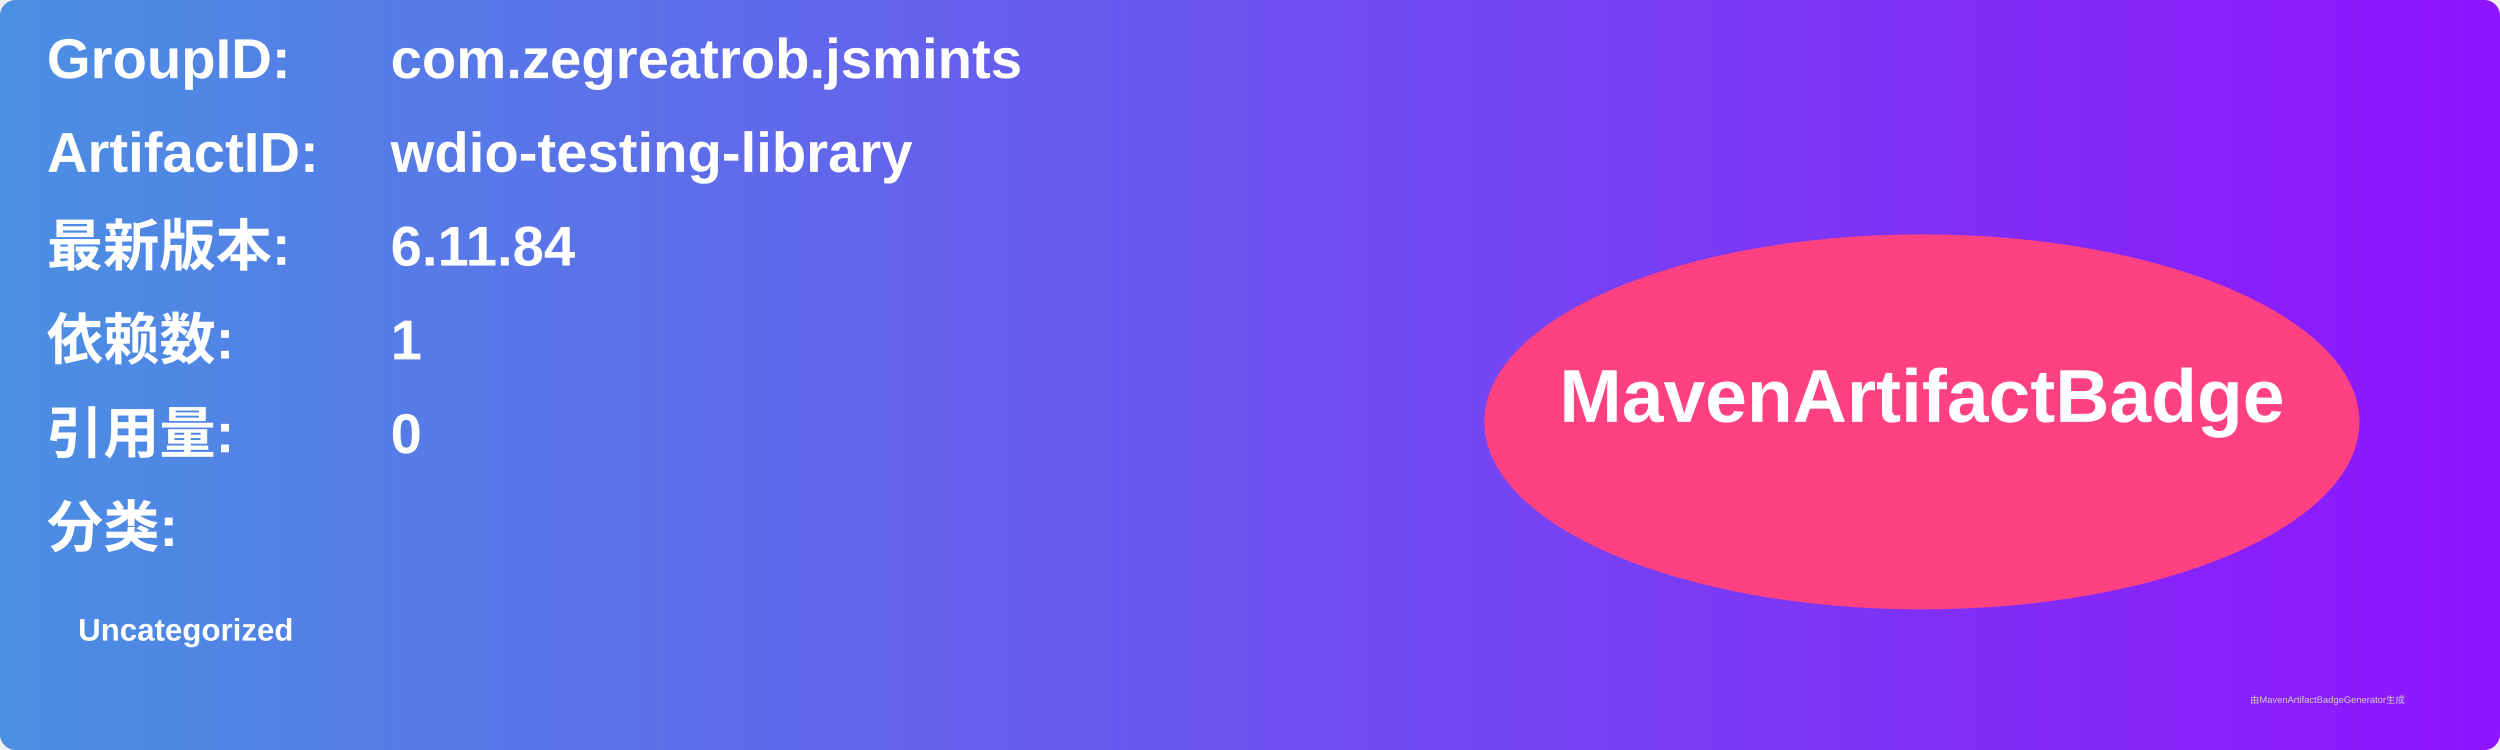
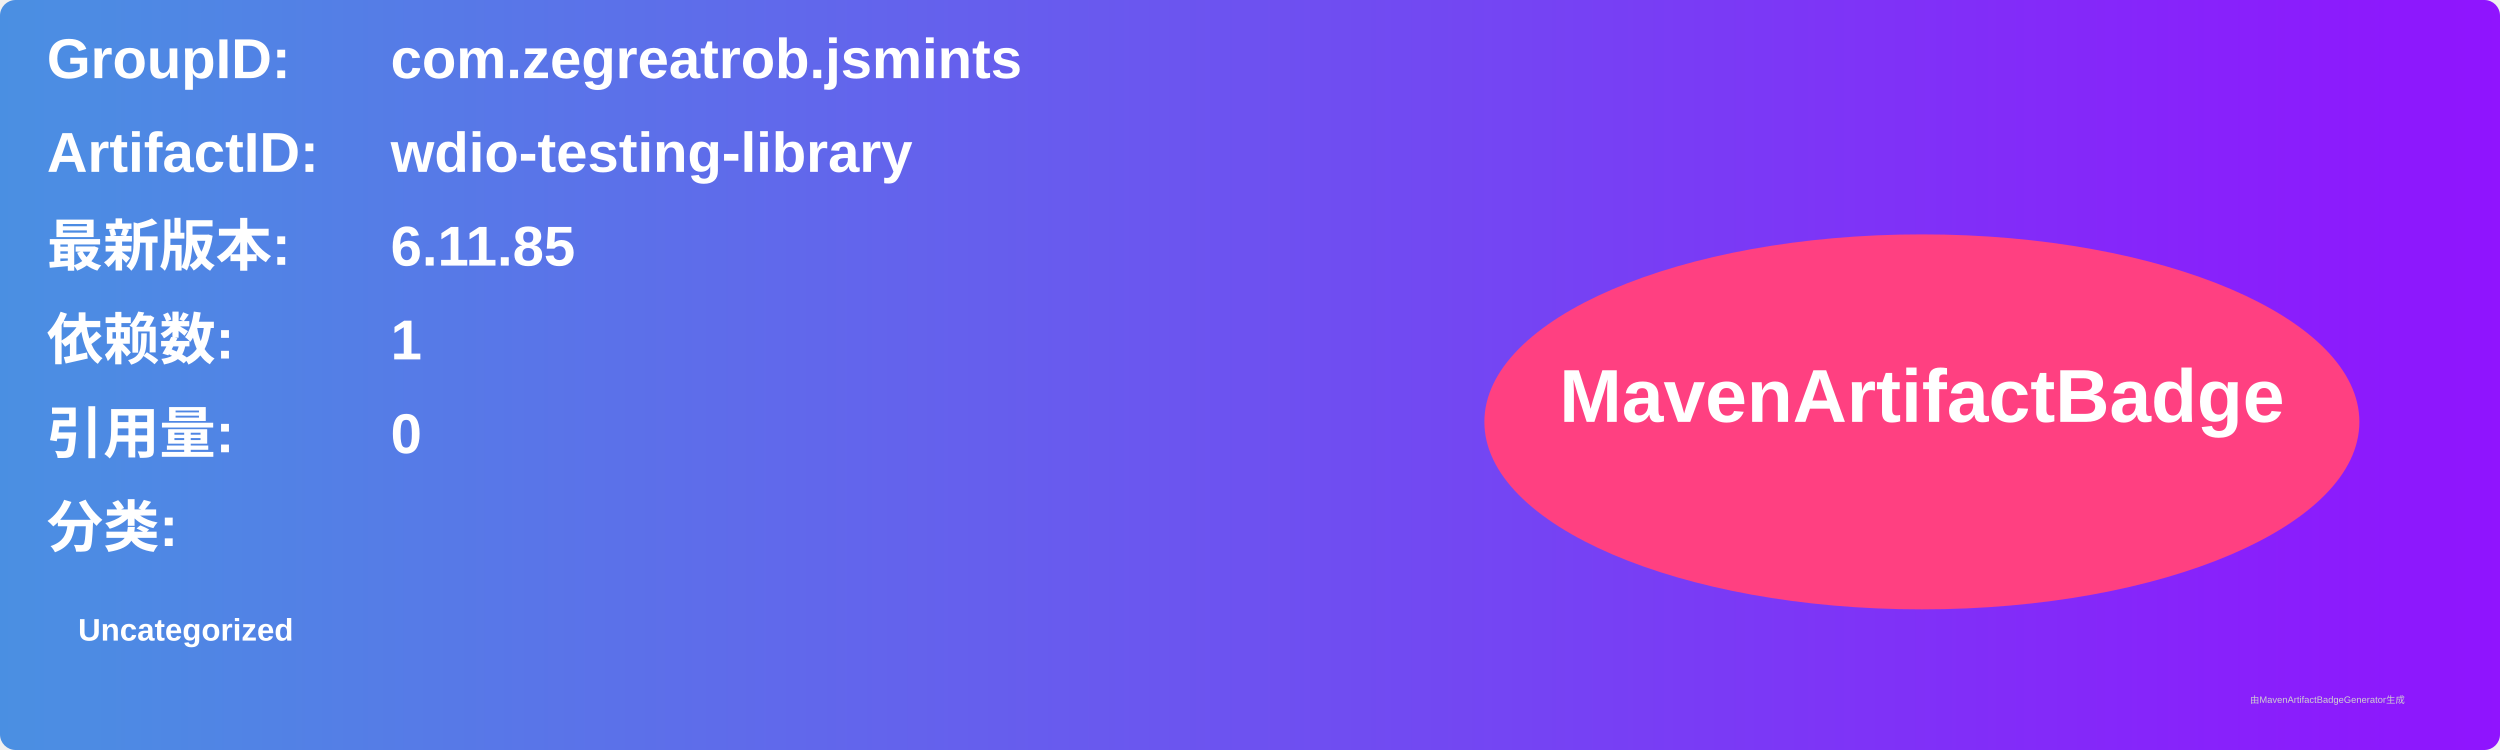
<svg xmlns="http://www.w3.org/2000/svg" width="800" height="240" viewBox="0 0 800 240">
  <linearGradient id="grad" x1="0%" y1="0%" x2="100%" y2="0%">
    <stop offset="0%" stop-color="#4a90e2" />
    <stop offset="100%" stop-color="#9013fe" />
  </linearGradient>
  <rect width="100%" height="100%" rx="5" ry="5" fill="url(#grad)" />
  <g transform="translate(15, 15)">
    <text x="0" y="10" font-family="Arial" font-size="18" fill="white" font-weight="bold" width="260">GroupID:</text>
    <text x="110" y="10" font-family="Arial" font-size="18" fill="white" font-weight="bold" width="460">com.zegreatrob.jsmints</text>
    <text x="0" y="40" font-family="Arial" font-size="18" fill="white" font-weight="bold" width="260">ArtifactID:</text>
    <text x="110" y="40" font-family="Arial" font-size="18" fill="white" font-weight="bold" width="460">wdio-testing-library</text>
    <text x="0" y="70" font-family="Arial" font-size="18" fill="white" font-weight="bold">最新版本:</text>
    <text x="110" y="70" font-family="Arial" font-size="18" fill="white" font-weight="bold">
-       <tspan font-weight="bold">6.11.84</tspan>
+       <tspan font-weight="bold">6.11.85</tspan>
    </text>
    <text x="0" y="100" font-family="Arial" font-size="18" fill="white" font-weight="bold">依赖数: </text>
    <text x="110" y="100" font-family="Arial" font-size="18" fill="white">
      <tspan font-weight="bold">1</tspan>
    </text>
    <text x="0" y="130" font-family="Arial" font-size="18" fill="white" font-weight="bold">引用量: </text>
    <text x="110" y="130" font-family="Arial" font-size="18" fill="white">
      <tspan font-weight="bold">0</tspan>
    </text>
    <text x="0" y="160" font-family="Arial" font-size="18" fill="white" font-weight="bold">分类:</text>
    <text x="10" y="190" font-family="Arial" font-size="10" fill="white">
      <tspan font-weight="bold">Uncategorized</tspan>
    </text>
    <ellipse cx="600" cy="120" rx="140" ry="60" fill="#ff4081" />
    <text x="600" y="120" text-anchor="middle" font-family="Arial" font-size="24" fill="white" font-weight="bold">MavenArtifactBadge</text>
  </g>
  <text x="720" y="225" font-family="Arial" font-size="3" fill="#d0d0d0">由MavenArtifactBadgeGenerator生成</text>
</svg>
